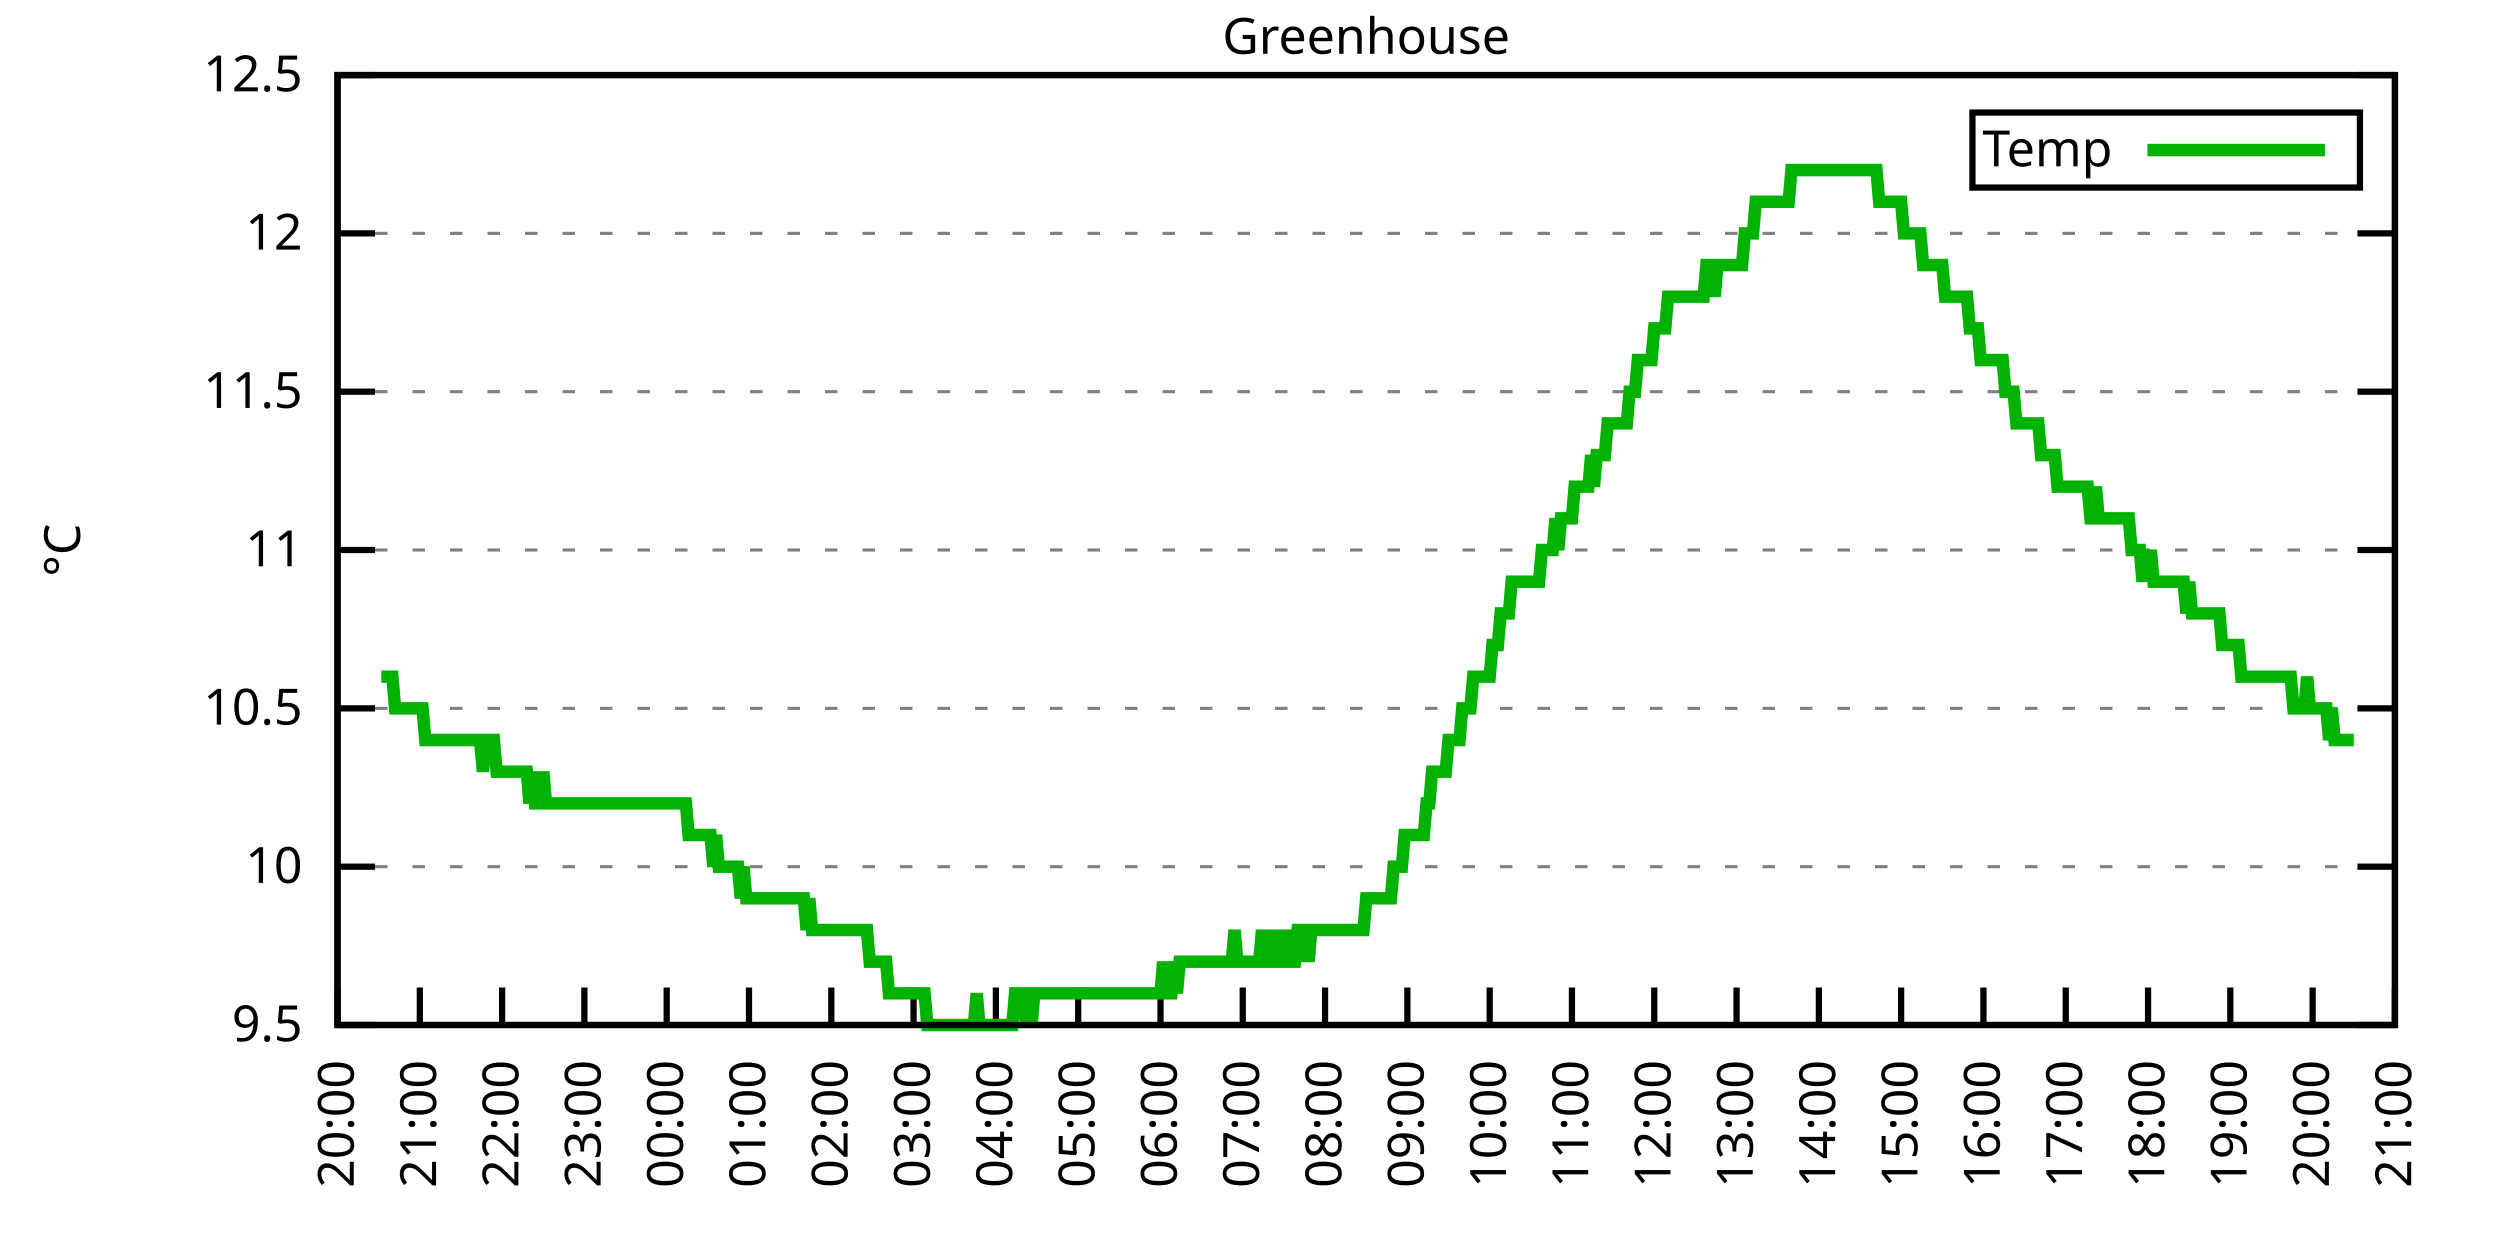
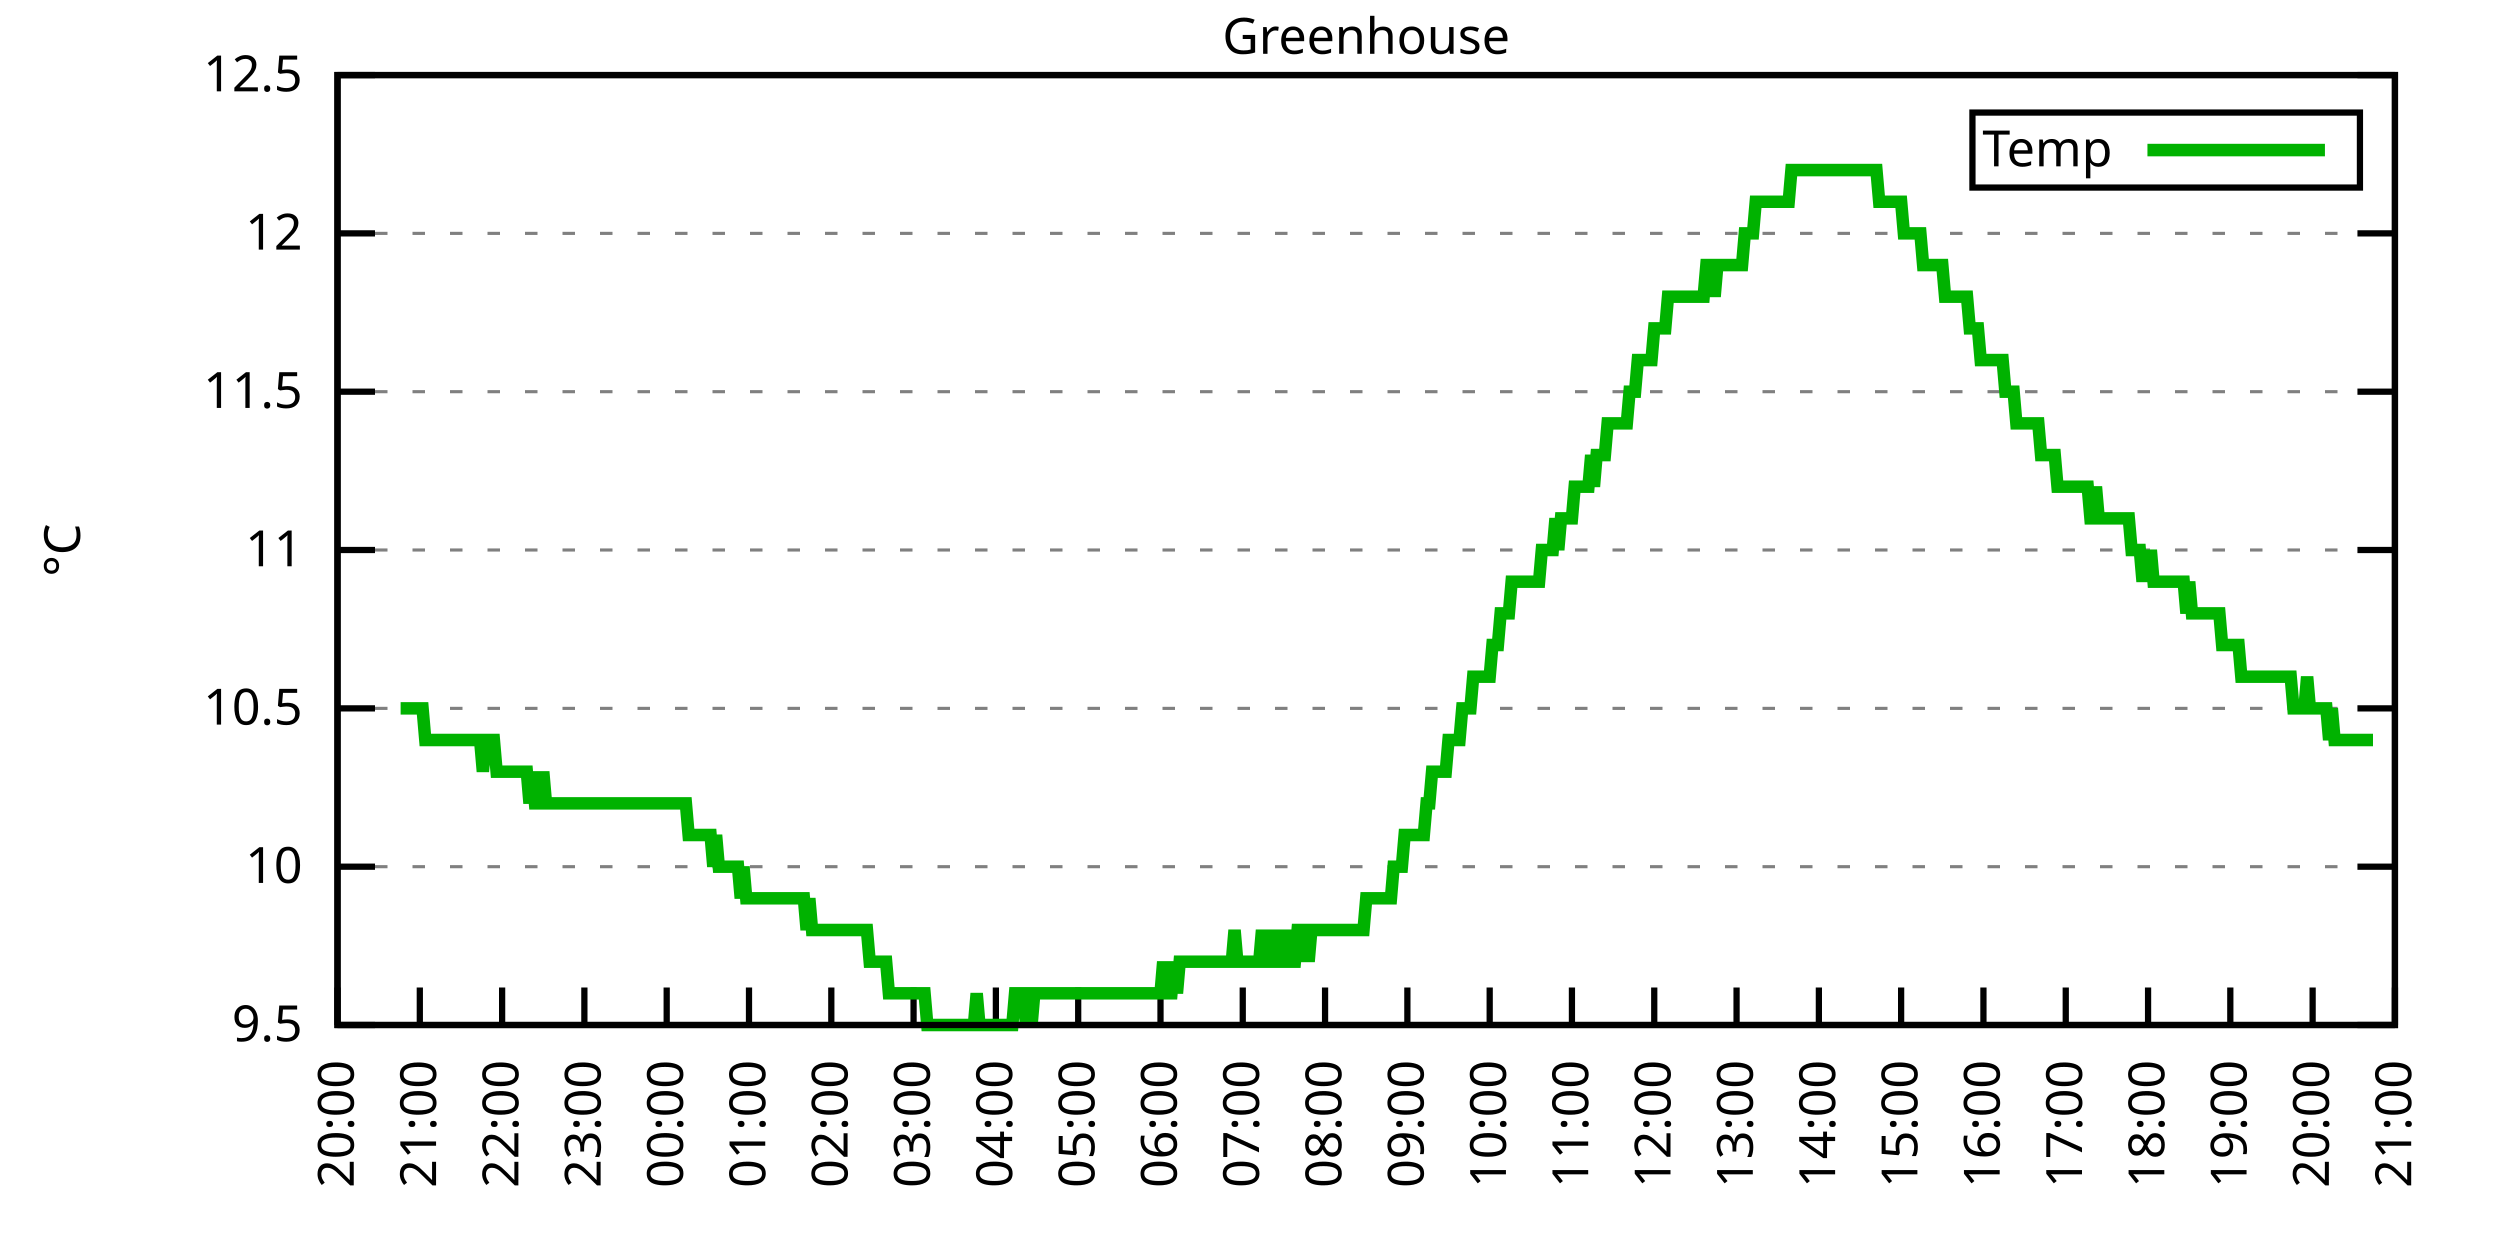
<svg xmlns="http://www.w3.org/2000/svg" xmlns:xlink="http://www.w3.org/1999/xlink" width="400" height="200" viewBox="0 0 400 200">
  <g id="gnuplot_canvas">
    <rect x="0" y="0" width="400" height="200" fill="none" />
    <defs>
      <circle id="gpDot" r="0.5" stroke-width="0.5" stroke="currentColor" />
      <path id="gpPt0" stroke-width="0.333" stroke="currentColor" d="M-1,0 h2 M0,-1 v2" />
      <path id="gpPt1" stroke-width="0.333" stroke="currentColor" d="M-1,-1 L1,1 M1,-1 L-1,1" />
      <path id="gpPt2" stroke-width="0.333" stroke="currentColor" d="M-1,0 L1,0 M0,-1 L0,1 M-1,-1 L1,1 M-1,1 L1,-1" />
      <rect id="gpPt3" stroke-width="0.333" stroke="currentColor" x="-1" y="-1" width="2" height="2" />
      <rect id="gpPt4" stroke-width="0.333" stroke="currentColor" fill="currentColor" x="-1" y="-1" width="2" height="2" />
      <circle id="gpPt5" stroke-width="0.333" stroke="currentColor" cx="0" cy="0" r="1" />
      <use xlink:href="#gpPt5" id="gpPt6" fill="currentColor" stroke="none" />
      <path id="gpPt7" stroke-width="0.333" stroke="currentColor" d="M0,-1.33 L-1.33,0.67 L1.33,0.67 z" />
      <use xlink:href="#gpPt7" id="gpPt8" fill="currentColor" stroke="none" />
      <use xlink:href="#gpPt7" id="gpPt9" stroke="currentColor" transform="rotate(180)" />
      <use xlink:href="#gpPt9" id="gpPt10" fill="currentColor" stroke="none" />
      <use xlink:href="#gpPt3" id="gpPt11" stroke="currentColor" transform="rotate(45)" />
      <use xlink:href="#gpPt11" id="gpPt12" fill="currentColor" stroke="none" />
      <path id="gpPt13" stroke-width="0.333" stroke="currentColor" d="M0,1.330 L1.265,0.411 L0.782,-1.067 L-0.782,-1.076 L-1.265,0.411 z" />
      <use xlink:href="#gpPt13" id="gpPt14" fill="currentColor" stroke="none" />
      <filter id="textbox" filterUnits="objectBoundingBox" x="0" y="0" height="1" width="1">
        <feFlood flood-color="white" flood-opacity="1" result="bgnd" />
        <feComposite in="SourceGraphic" in2="bgnd" operator="atop" />
      </filter>
      <filter id="greybox" filterUnits="objectBoundingBox" x="0" y="0" height="1" width="1">
        <feFlood flood-color="lightgrey" flood-opacity="1" result="grey" />
        <feComposite in="SourceGraphic" in2="grey" operator="atop" />
      </filter>
    </defs>
    <g fill="none" color="white" stroke="currentColor" stroke-width="1.00" stroke-linecap="butt" stroke-linejoin="miter">
</g>
    <g fill="none" color="black" stroke="currentColor" stroke-width="1.00" stroke-linecap="butt" stroke-linejoin="miter">
      <g stroke="none" shape-rendering="crispEdges">
        <polygon fill="rgb(255, 255, 255)" points="54.00,164.00 383.18,164.00 383.18,12.02 54.00,12.02 " />
      </g>
    </g>
    <g fill="none" color="black" stroke="currentColor" stroke-width="1.00" stroke-linecap="butt" stroke-linejoin="miter">
</g>
    <g fill="none" color="black" stroke="black" stroke-width="0.50" stroke-linecap="butt" stroke-linejoin="miter">
</g>
    <g fill="none" color="gray" stroke="currentColor" stroke-width="0.50" stroke-linecap="butt" stroke-linejoin="miter">
      <path stroke="gray" stroke-dasharray="2,4" class="gridline" d="M54.00,164.00 L383.19,164.00  " />
    </g>
    <g fill="none" color="gray" stroke="gray" stroke-width="1.00" stroke-linecap="butt" stroke-linejoin="miter">
</g>
    <g fill="none" color="black" stroke="currentColor" stroke-width="1.00" stroke-linecap="butt" stroke-linejoin="miter">
      <path stroke="black" d="M54.00,164.00 L60.00,164.00 M383.19,164.00 L377.19,164.00  " />
      <g transform="translate(48.40,166.60)" stroke="none" fill="black" font-family="Sans" font-size="8.00" text-anchor="end">
        <text>
          <tspan font-family="Sans"> 9.5</tspan>
        </text>
      </g>
    </g>
    <g fill="none" color="black" stroke="currentColor" stroke-width="1.00" stroke-linecap="butt" stroke-linejoin="miter">
</g>
    <g fill="none" color="black" stroke="black" stroke-width="0.50" stroke-linecap="butt" stroke-linejoin="miter">
</g>
    <g fill="none" color="gray" stroke="currentColor" stroke-width="0.50" stroke-linecap="butt" stroke-linejoin="miter">
      <path stroke="gray" stroke-dasharray="2,4" class="gridline" d="M54.00,138.67 L383.19,138.67  " />
    </g>
    <g fill="none" color="gray" stroke="gray" stroke-width="1.00" stroke-linecap="butt" stroke-linejoin="miter">
</g>
    <g fill="none" color="black" stroke="currentColor" stroke-width="1.00" stroke-linecap="butt" stroke-linejoin="miter">
      <path stroke="black" d="M54.00,138.67 L60.00,138.67 M383.19,138.67 L377.19,138.67  " />
      <g transform="translate(48.40,141.27)" stroke="none" fill="black" font-family="Sans" font-size="8.00" text-anchor="end">
        <text>
          <tspan font-family="Sans"> 10</tspan>
        </text>
      </g>
    </g>
    <g fill="none" color="black" stroke="currentColor" stroke-width="1.00" stroke-linecap="butt" stroke-linejoin="miter">
</g>
    <g fill="none" color="black" stroke="black" stroke-width="0.50" stroke-linecap="butt" stroke-linejoin="miter">
</g>
    <g fill="none" color="gray" stroke="currentColor" stroke-width="0.50" stroke-linecap="butt" stroke-linejoin="miter">
      <path stroke="gray" stroke-dasharray="2,4" class="gridline" d="M54.00,113.34 L383.19,113.34  " />
    </g>
    <g fill="none" color="gray" stroke="gray" stroke-width="1.00" stroke-linecap="butt" stroke-linejoin="miter">
</g>
    <g fill="none" color="black" stroke="currentColor" stroke-width="1.00" stroke-linecap="butt" stroke-linejoin="miter">
      <path stroke="black" d="M54.00,113.34 L60.00,113.34 M383.19,113.34 L377.19,113.34  " />
      <g transform="translate(48.40,115.94)" stroke="none" fill="black" font-family="Sans" font-size="8.00" text-anchor="end">
        <text>
          <tspan font-family="Sans"> 10.5</tspan>
        </text>
      </g>
    </g>
    <g fill="none" color="black" stroke="currentColor" stroke-width="1.00" stroke-linecap="butt" stroke-linejoin="miter">
</g>
    <g fill="none" color="black" stroke="black" stroke-width="0.50" stroke-linecap="butt" stroke-linejoin="miter">
</g>
    <g fill="none" color="gray" stroke="currentColor" stroke-width="0.50" stroke-linecap="butt" stroke-linejoin="miter">
      <path stroke="gray" stroke-dasharray="2,4" class="gridline" d="M54.00,88.00 L383.19,88.00  " />
    </g>
    <g fill="none" color="gray" stroke="gray" stroke-width="1.00" stroke-linecap="butt" stroke-linejoin="miter">
</g>
    <g fill="none" color="black" stroke="currentColor" stroke-width="1.00" stroke-linecap="butt" stroke-linejoin="miter">
      <path stroke="black" d="M54.00,88.00 L60.00,88.00 M383.19,88.00 L377.19,88.00  " />
      <g transform="translate(48.40,90.60)" stroke="none" fill="black" font-family="Sans" font-size="8.00" text-anchor="end">
        <text>
          <tspan font-family="Sans"> 11</tspan>
        </text>
      </g>
    </g>
    <g fill="none" color="black" stroke="currentColor" stroke-width="1.00" stroke-linecap="butt" stroke-linejoin="miter">
</g>
    <g fill="none" color="black" stroke="black" stroke-width="0.50" stroke-linecap="butt" stroke-linejoin="miter">
</g>
    <g fill="none" color="gray" stroke="currentColor" stroke-width="0.50" stroke-linecap="butt" stroke-linejoin="miter">
      <path stroke="gray" stroke-dasharray="2,4" class="gridline" d="M54.00,62.67 L383.19,62.67  " />
    </g>
    <g fill="none" color="gray" stroke="gray" stroke-width="1.00" stroke-linecap="butt" stroke-linejoin="miter">
</g>
    <g fill="none" color="black" stroke="currentColor" stroke-width="1.00" stroke-linecap="butt" stroke-linejoin="miter">
      <path stroke="black" d="M54.00,62.67 L60.00,62.67 M383.19,62.67 L377.19,62.67  " />
      <g transform="translate(48.40,65.27)" stroke="none" fill="black" font-family="Sans" font-size="8.00" text-anchor="end">
        <text>
          <tspan font-family="Sans"> 11.5</tspan>
        </text>
      </g>
    </g>
    <g fill="none" color="black" stroke="currentColor" stroke-width="1.00" stroke-linecap="butt" stroke-linejoin="miter">
</g>
    <g fill="none" color="black" stroke="black" stroke-width="0.50" stroke-linecap="butt" stroke-linejoin="miter">
</g>
    <g fill="none" color="gray" stroke="currentColor" stroke-width="0.50" stroke-linecap="butt" stroke-linejoin="miter">
      <path stroke="gray" stroke-dasharray="2,4" class="gridline" d="M54.00,37.34 L383.19,37.34  " />
    </g>
    <g fill="none" color="gray" stroke="gray" stroke-width="1.00" stroke-linecap="butt" stroke-linejoin="miter">
</g>
    <g fill="none" color="black" stroke="currentColor" stroke-width="1.00" stroke-linecap="butt" stroke-linejoin="miter">
      <path stroke="black" d="M54.00,37.34 L60.00,37.34 M383.19,37.34 L377.19,37.34  " />
      <g transform="translate(48.40,39.94)" stroke="none" fill="black" font-family="Sans" font-size="8.00" text-anchor="end">
        <text>
          <tspan font-family="Sans"> 12</tspan>
        </text>
      </g>
    </g>
    <g fill="none" color="black" stroke="currentColor" stroke-width="1.00" stroke-linecap="butt" stroke-linejoin="miter">
</g>
    <g fill="none" color="black" stroke="black" stroke-width="0.50" stroke-linecap="butt" stroke-linejoin="miter">
</g>
    <g fill="none" color="gray" stroke="currentColor" stroke-width="0.50" stroke-linecap="butt" stroke-linejoin="miter">
      <path stroke="gray" stroke-dasharray="2,4" class="gridline" d="M54.00,12.01 L383.19,12.01  " />
    </g>
    <g fill="none" color="gray" stroke="gray" stroke-width="1.00" stroke-linecap="butt" stroke-linejoin="miter">
</g>
    <g fill="none" color="black" stroke="currentColor" stroke-width="1.00" stroke-linecap="butt" stroke-linejoin="miter">
      <path stroke="black" d="M54.00,12.01 L60.00,12.01 M383.19,12.01 L377.19,12.01  " />
      <g transform="translate(48.40,14.61)" stroke="none" fill="black" font-family="Sans" font-size="8.00" text-anchor="end">
        <text>
          <tspan font-family="Sans"> 12.5</tspan>
        </text>
      </g>
    </g>
    <g fill="none" color="black" stroke="currentColor" stroke-width="1.00" stroke-linecap="butt" stroke-linejoin="miter">
      <path stroke="black" d="M54.00,164.00 L54.00,158.00  " />
      <g transform="translate(56.60,169.60) rotate(270.00)" stroke="none" fill="black" font-family="Sans" font-size="8.00" text-anchor="end">
        <text>
          <tspan font-family="Sans">20:00</tspan>
        </text>
      </g>
    </g>
    <g fill="none" color="black" stroke="currentColor" stroke-width="1.00" stroke-linecap="butt" stroke-linejoin="miter">
      <path stroke="black" d="M67.17,164.00 L67.17,158.00  " />
      <g transform="translate(69.77,169.60) rotate(270.00)" stroke="none" fill="black" font-family="Sans" font-size="8.00" text-anchor="end">
        <text>
          <tspan font-family="Sans">21:00</tspan>
        </text>
      </g>
    </g>
    <g fill="none" color="black" stroke="currentColor" stroke-width="1.00" stroke-linecap="butt" stroke-linejoin="miter">
      <path stroke="black" d="M80.34,164.00 L80.34,158.00  " />
      <g transform="translate(82.94,169.60) rotate(270.00)" stroke="none" fill="black" font-family="Sans" font-size="8.00" text-anchor="end">
        <text>
          <tspan font-family="Sans">22:00</tspan>
        </text>
      </g>
    </g>
    <g fill="none" color="black" stroke="currentColor" stroke-width="1.00" stroke-linecap="butt" stroke-linejoin="miter">
      <path stroke="black" d="M93.50,164.00 L93.50,158.00  " />
      <g transform="translate(96.10,169.60) rotate(270.00)" stroke="none" fill="black" font-family="Sans" font-size="8.00" text-anchor="end">
        <text>
          <tspan font-family="Sans">23:00</tspan>
        </text>
      </g>
    </g>
    <g fill="none" color="black" stroke="currentColor" stroke-width="1.00" stroke-linecap="butt" stroke-linejoin="miter">
      <path stroke="black" d="M106.67,164.00 L106.67,158.00  " />
      <g transform="translate(109.27,169.60) rotate(270.00)" stroke="none" fill="black" font-family="Sans" font-size="8.00" text-anchor="end">
        <text>
          <tspan font-family="Sans">00:00</tspan>
        </text>
      </g>
    </g>
    <g fill="none" color="black" stroke="currentColor" stroke-width="1.00" stroke-linecap="butt" stroke-linejoin="miter">
      <path stroke="black" d="M119.84,164.00 L119.84,158.00  " />
      <g transform="translate(122.44,169.60) rotate(270.00)" stroke="none" fill="black" font-family="Sans" font-size="8.00" text-anchor="end">
        <text>
          <tspan font-family="Sans">01:00</tspan>
        </text>
      </g>
    </g>
    <g fill="none" color="black" stroke="currentColor" stroke-width="1.00" stroke-linecap="butt" stroke-linejoin="miter">
      <path stroke="black" d="M133.01,164.00 L133.01,158.00  " />
      <g transform="translate(135.61,169.60) rotate(270.00)" stroke="none" fill="black" font-family="Sans" font-size="8.00" text-anchor="end">
        <text>
          <tspan font-family="Sans">02:00</tspan>
        </text>
      </g>
    </g>
    <g fill="none" color="black" stroke="currentColor" stroke-width="1.00" stroke-linecap="butt" stroke-linejoin="miter">
      <path stroke="black" d="M146.17,164.00 L146.17,158.00  " />
      <g transform="translate(148.77,169.60) rotate(270.00)" stroke="none" fill="black" font-family="Sans" font-size="8.00" text-anchor="end">
        <text>
          <tspan font-family="Sans">03:00</tspan>
        </text>
      </g>
    </g>
    <g fill="none" color="black" stroke="currentColor" stroke-width="1.00" stroke-linecap="butt" stroke-linejoin="miter">
      <path stroke="black" d="M159.34,164.00 L159.34,158.00  " />
      <g transform="translate(161.94,169.60) rotate(270.00)" stroke="none" fill="black" font-family="Sans" font-size="8.00" text-anchor="end">
        <text>
          <tspan font-family="Sans">04:00</tspan>
        </text>
      </g>
    </g>
    <g fill="none" color="black" stroke="currentColor" stroke-width="1.00" stroke-linecap="butt" stroke-linejoin="miter">
      <path stroke="black" d="M172.51,164.00 L172.51,158.00  " />
      <g transform="translate(175.11,169.60) rotate(270.00)" stroke="none" fill="black" font-family="Sans" font-size="8.00" text-anchor="end">
        <text>
          <tspan font-family="Sans">05:00</tspan>
        </text>
      </g>
    </g>
    <g fill="none" color="black" stroke="currentColor" stroke-width="1.00" stroke-linecap="butt" stroke-linejoin="miter">
      <path stroke="black" d="M185.68,164.00 L185.68,158.00  " />
      <g transform="translate(188.28,169.60) rotate(270.00)" stroke="none" fill="black" font-family="Sans" font-size="8.00" text-anchor="end">
        <text>
          <tspan font-family="Sans">06:00</tspan>
        </text>
      </g>
    </g>
    <g fill="none" color="black" stroke="currentColor" stroke-width="1.00" stroke-linecap="butt" stroke-linejoin="miter">
      <path stroke="black" d="M198.84,164.00 L198.84,158.00  " />
      <g transform="translate(201.44,169.60) rotate(270.00)" stroke="none" fill="black" font-family="Sans" font-size="8.00" text-anchor="end">
        <text>
          <tspan font-family="Sans">07:00</tspan>
        </text>
      </g>
    </g>
    <g fill="none" color="black" stroke="currentColor" stroke-width="1.00" stroke-linecap="butt" stroke-linejoin="miter">
      <path stroke="black" d="M212.01,164.00 L212.01,158.00  " />
      <g transform="translate(214.61,169.60) rotate(270.00)" stroke="none" fill="black" font-family="Sans" font-size="8.00" text-anchor="end">
        <text>
          <tspan font-family="Sans">08:00</tspan>
        </text>
      </g>
    </g>
    <g fill="none" color="black" stroke="currentColor" stroke-width="1.00" stroke-linecap="butt" stroke-linejoin="miter">
      <path stroke="black" d="M225.18,164.00 L225.18,158.00  " />
      <g transform="translate(227.78,169.60) rotate(270.00)" stroke="none" fill="black" font-family="Sans" font-size="8.00" text-anchor="end">
        <text>
          <tspan font-family="Sans">09:00</tspan>
        </text>
      </g>
    </g>
    <g fill="none" color="black" stroke="currentColor" stroke-width="1.00" stroke-linecap="butt" stroke-linejoin="miter">
      <path stroke="black" d="M238.35,164.00 L238.35,158.00  " />
      <g transform="translate(240.95,169.60) rotate(270.00)" stroke="none" fill="black" font-family="Sans" font-size="8.00" text-anchor="end">
        <text>
          <tspan font-family="Sans">10:00</tspan>
        </text>
      </g>
    </g>
    <g fill="none" color="black" stroke="currentColor" stroke-width="1.00" stroke-linecap="butt" stroke-linejoin="miter">
      <path stroke="black" d="M251.51,164.00 L251.51,158.00  " />
      <g transform="translate(254.11,169.60) rotate(270.00)" stroke="none" fill="black" font-family="Sans" font-size="8.00" text-anchor="end">
        <text>
          <tspan font-family="Sans">11:00</tspan>
        </text>
      </g>
    </g>
    <g fill="none" color="black" stroke="currentColor" stroke-width="1.00" stroke-linecap="butt" stroke-linejoin="miter">
      <path stroke="black" d="M264.68,164.00 L264.68,158.00  " />
      <g transform="translate(267.28,169.60) rotate(270.00)" stroke="none" fill="black" font-family="Sans" font-size="8.00" text-anchor="end">
        <text>
          <tspan font-family="Sans">12:00</tspan>
        </text>
      </g>
    </g>
    <g fill="none" color="black" stroke="currentColor" stroke-width="1.00" stroke-linecap="butt" stroke-linejoin="miter">
      <path stroke="black" d="M277.85,164.00 L277.85,158.00  " />
      <g transform="translate(280.45,169.60) rotate(270.00)" stroke="none" fill="black" font-family="Sans" font-size="8.00" text-anchor="end">
        <text>
          <tspan font-family="Sans">13:00</tspan>
        </text>
      </g>
    </g>
    <g fill="none" color="black" stroke="currentColor" stroke-width="1.00" stroke-linecap="butt" stroke-linejoin="miter">
      <path stroke="black" d="M291.02,164.00 L291.02,158.00  " />
      <g transform="translate(293.62,169.60) rotate(270.00)" stroke="none" fill="black" font-family="Sans" font-size="8.00" text-anchor="end">
        <text>
          <tspan font-family="Sans">14:00</tspan>
        </text>
      </g>
    </g>
    <g fill="none" color="black" stroke="currentColor" stroke-width="1.00" stroke-linecap="butt" stroke-linejoin="miter">
      <path stroke="black" d="M304.18,164.00 L304.18,158.00  " />
      <g transform="translate(306.78,169.60) rotate(270.00)" stroke="none" fill="black" font-family="Sans" font-size="8.00" text-anchor="end">
        <text>
          <tspan font-family="Sans">15:00</tspan>
        </text>
      </g>
    </g>
    <g fill="none" color="black" stroke="currentColor" stroke-width="1.00" stroke-linecap="butt" stroke-linejoin="miter">
      <path stroke="black" d="M317.35,164.00 L317.35,158.00  " />
      <g transform="translate(319.95,169.60) rotate(270.00)" stroke="none" fill="black" font-family="Sans" font-size="8.00" text-anchor="end">
        <text>
          <tspan font-family="Sans">16:00</tspan>
        </text>
      </g>
    </g>
    <g fill="none" color="black" stroke="currentColor" stroke-width="1.00" stroke-linecap="butt" stroke-linejoin="miter">
      <path stroke="black" d="M330.52,164.00 L330.52,158.00  " />
      <g transform="translate(333.12,169.60) rotate(270.00)" stroke="none" fill="black" font-family="Sans" font-size="8.00" text-anchor="end">
        <text>
          <tspan font-family="Sans">17:00</tspan>
        </text>
      </g>
    </g>
    <g fill="none" color="black" stroke="currentColor" stroke-width="1.00" stroke-linecap="butt" stroke-linejoin="miter">
      <path stroke="black" d="M343.69,164.00 L343.69,158.00  " />
      <g transform="translate(346.29,169.60) rotate(270.00)" stroke="none" fill="black" font-family="Sans" font-size="8.00" text-anchor="end">
        <text>
          <tspan font-family="Sans">18:00</tspan>
        </text>
      </g>
    </g>
    <g fill="none" color="black" stroke="currentColor" stroke-width="1.00" stroke-linecap="butt" stroke-linejoin="miter">
      <path stroke="black" d="M356.85,164.00 L356.85,158.00  " />
      <g transform="translate(359.45,169.60) rotate(270.00)" stroke="none" fill="black" font-family="Sans" font-size="8.00" text-anchor="end">
        <text>
          <tspan font-family="Sans">19:00</tspan>
        </text>
      </g>
    </g>
    <g fill="none" color="black" stroke="currentColor" stroke-width="1.00" stroke-linecap="butt" stroke-linejoin="miter">
      <path stroke="black" d="M370.02,164.00 L370.02,158.00  " />
      <g transform="translate(372.62,169.60) rotate(270.00)" stroke="none" fill="black" font-family="Sans" font-size="8.00" text-anchor="end">
        <text>
          <tspan font-family="Sans">20:00</tspan>
        </text>
      </g>
    </g>
    <g fill="none" color="black" stroke="currentColor" stroke-width="1.00" stroke-linecap="butt" stroke-linejoin="miter">
      <path stroke="black" d="M383.19,164.00 L383.19,158.00  " />
      <g transform="translate(385.79,169.60) rotate(270.00)" stroke="none" fill="black" font-family="Sans" font-size="8.00" text-anchor="end">
        <text>
          <tspan font-family="Sans">21:00</tspan>
        </text>
      </g>
    </g>
    <g fill="none" color="black" stroke="currentColor" stroke-width="1.00" stroke-linecap="butt" stroke-linejoin="miter">
</g>
    <g fill="none" color="black" stroke="currentColor" stroke-width="1.00" stroke-linecap="butt" stroke-linejoin="miter">
      <path stroke="black" d="M54.00,12.01 L54.00,164.00 L383.19,164.00 L383.19,12.01 L54.00,12.01 Z  " />
    </g>
    <g fill="none" color="black" stroke="currentColor" stroke-width="1.00" stroke-linecap="butt" stroke-linejoin="miter">
</g>
    <g fill="none" color="black" stroke="currentColor" stroke-width="1.00" stroke-linecap="butt" stroke-linejoin="miter">
      <path stroke="black" d="M315.59,30.01 L315.59,18.01 L377.59,18.01 L377.59,30.01 L315.59,30.01 Z  " />
    </g>
    <g id="Greenhouse_plot_1">
      <g fill="none" color="white" stroke="black" stroke-width="2.00" stroke-linecap="butt" stroke-linejoin="miter">
</g>
      <g fill="none" color="black" stroke="currentColor" stroke-width="2.00" stroke-linecap="butt" stroke-linejoin="miter">
        <g transform="translate(337.99,26.61)" stroke="none" fill="black" font-family="Sans" font-size="8.00" text-anchor="end">
          <text>
            <tspan font-family="Sans">Temp</tspan>
          </text>
        </g>
      </g>
      <g fill="none" color="black" stroke="currentColor" stroke-width="2.00" stroke-linecap="butt" stroke-linejoin="miter">
-         <path stroke="rgb(  0, 178,   0)" d="M343.59,24.01 L371.99,24.01 M61.02,108.27 L61.46,108.27 L61.90,108.27 L62.34,108.27 L62.78,108.27 L63.22,113.34   L63.66,113.34 L64.10,113.34 L64.53,113.34 L64.97,113.34 L65.41,113.34 L65.85,113.34 L66.29,113.34 L66.73,113.34   L67.17,113.34 L67.61,113.34 L68.05,118.40 L68.48,118.40 L68.92,118.40 L69.36,118.40 L69.80,118.40 L70.24,118.40   L70.68,118.40 L71.12,118.40 L71.56,118.40 L72.00,118.40 L72.43,118.40 L72.87,118.40 L73.31,118.40 L73.75,118.40   L74.19,118.40 L74.63,118.40 L75.07,118.40 L75.51,118.40 L75.95,118.40 L76.38,118.40 L76.82,118.40 L77.26,123.47   L77.70,118.40 L78.14,118.40 L78.58,118.40 L79.02,118.40 L79.46,123.47 L79.90,123.47 L80.34,123.47 L80.77,123.47   L81.21,123.47 L81.65,123.47 L82.09,123.47 L82.53,123.47 L82.97,123.47 L83.41,123.47 L83.85,123.47 L84.29,123.47   L84.72,128.54 L85.16,123.47 L85.60,128.54 L86.04,128.54 L86.48,128.54 L86.92,123.47 L87.36,128.54 L87.80,128.54   L88.24,128.54 L88.67,128.54 L89.11,128.54 L89.55,128.54 L89.99,128.54 L90.43,128.54 L90.87,128.54 L91.31,128.54   L91.75,128.54 L92.19,128.54 L92.62,128.54 L93.06,128.54 L93.50,128.54 L93.94,128.54 L94.38,128.54 L94.82,128.54   L95.26,128.54 L95.70,128.54 L96.14,128.54 L96.58,128.54 L97.01,128.54 L97.45,128.54 L97.89,128.54 L98.33,128.54   L98.77,128.54 L99.21,128.54 L99.65,128.54 L100.09,128.54 L100.53,128.54 L100.96,128.54 L101.40,128.54 L101.84,128.54   L102.28,128.54 L102.72,128.54 L103.16,128.54 L103.60,128.54 L104.04,128.54 L104.48,128.54 L104.91,128.54 L105.35,128.54   L105.79,128.54 L106.23,128.54 L106.67,128.54 L107.11,128.54 L107.55,128.54 L107.99,128.54 L108.43,128.54 L108.87,128.54   L109.30,128.54 L109.74,128.54 L110.18,133.60 L110.62,133.60 L111.06,133.60 L111.50,133.60 L111.94,133.60 L112.38,133.60   L112.82,133.60 L113.25,133.60 L113.69,133.60 L114.13,138.67 L114.57,133.60 L115.01,138.67 L115.45,138.67 L115.89,138.67   L116.33,138.67 L116.77,138.67 L117.20,138.67 L117.64,138.67 L118.08,138.67 L118.52,143.73 L118.96,138.67 L119.40,143.73   L119.84,143.73 L120.28,143.73 L120.72,143.73 L121.15,143.73 L121.59,143.73 L122.03,143.73 L122.47,143.73 L122.91,143.73   L123.35,143.73 L123.79,143.73 L124.23,143.73 L124.67,143.73 L125.11,143.73 L125.54,143.73 L125.98,143.73 L126.42,143.73   L126.86,143.73 L127.30,143.73 L127.74,143.73 L128.18,143.73 L128.62,143.73 L129.06,148.80 L129.49,143.73 L129.93,148.80   L130.37,148.80 L130.81,148.80 L131.25,148.80 L131.69,148.80 L132.13,148.80 L132.57,148.80 L133.01,148.80 L133.44,148.80   L133.88,148.80 L134.32,148.80 L134.76,148.80 L135.20,148.80 L135.64,148.80 L136.08,148.80 L136.52,148.80 L136.96,148.80   L137.39,148.80 L137.83,148.80 L138.27,148.80 L138.71,148.80 L139.15,153.87 L139.59,153.87 L140.03,153.87 L140.47,153.87   L140.91,153.87 L141.35,153.87 L141.78,153.87 L142.22,158.93 L142.66,158.93 L143.10,158.93 L143.54,158.93 L143.98,158.93   L144.42,158.93 L144.86,158.93 L145.30,158.93 L145.73,158.93 L146.17,158.93 L146.61,158.93 L147.05,158.93 L147.49,158.93   L147.93,158.93 L148.37,164.00 L148.81,164.00 L149.25,164.00 L149.68,164.00 L150.12,164.00 L150.56,164.00 L151.00,164.00   L151.44,164.00 L151.88,164.00 L152.32,164.00 L152.76,164.00 L153.20,164.00 L153.63,164.00 L154.07,164.00 L154.51,164.00   L154.95,164.00 L155.39,164.00 L155.83,164.00 L156.27,158.93 L156.71,164.00 L157.15,164.00 L157.59,164.00 L158.02,164.00   L158.46,164.00 L158.90,164.00 L159.34,164.00 L159.78,164.00 L160.22,164.00 L160.66,164.00 L161.10,164.00 L161.54,164.00   L161.97,164.00 L162.41,158.93 L162.85,158.93 L163.29,158.93 L163.73,158.93 L164.17,164.00 L164.61,158.93 L165.05,164.00   L165.49,158.93 L165.92,158.93 L166.36,158.93 L166.80,158.93 L167.24,158.93 L167.68,158.93 L168.12,158.93 L168.56,158.93   L169.00,158.93 L169.44,158.93 L169.87,158.93 L170.31,158.93 L170.75,158.93 L171.19,158.93 L171.63,158.93 L172.07,158.93   L172.51,158.93 L172.95,158.93 L173.39,158.93 L173.83,158.93 L174.26,158.93 L174.70,158.93 L175.14,158.93 L175.58,158.93   L176.02,158.93 L176.46,158.93 L176.90,158.93 L177.34,158.93 L177.78,158.93 L178.21,158.93 L178.65,158.93 L179.09,158.93   L179.53,158.93 L179.97,158.93 L180.41,158.93 L180.85,158.93 L181.29,158.93 L181.73,158.93 L182.16,158.93 L182.60,158.93   L183.04,158.93 L183.48,158.93 L183.92,158.93 L184.36,158.93 L184.80,158.93 L185.24,158.93 L185.68,158.93 L186.11,153.87   L186.55,158.93 L186.99,158.93 L187.43,158.93 L187.87,153.87 L188.31,158.93 L188.75,153.87 L189.19,153.87 L189.63,153.87   L190.07,153.87 L190.50,153.87 L190.94,153.87 L191.38,153.87 L191.82,153.87 L192.26,153.87 L192.70,153.87 L193.14,153.87   L193.58,153.87 L194.02,153.87 L194.45,153.87 L194.89,153.87 L195.33,153.87 L195.77,153.87 L196.21,153.87 L196.65,153.87   L197.09,153.87 L197.53,148.80 L197.97,153.87 L198.40,153.87 L198.84,153.87 L199.28,153.87 L199.72,153.87 L200.16,153.87   L200.60,153.87 L201.04,153.87 L201.48,153.87 L201.92,148.80 L202.35,153.87 L202.79,153.87 L203.23,153.87 L203.67,148.80   L204.11,153.87 L204.55,153.87 L204.99,148.80 L205.43,153.87 L205.87,148.80 L206.31,153.87 L206.74,153.87 L207.18,153.87   L207.62,148.80 L208.06,148.80 L208.50,153.87 L208.94,148.80 L209.38,153.87 L209.82,148.80 L210.26,148.80 L210.69,148.80   L211.13,148.80 L211.57,148.80 L212.01,148.80 L212.45,148.80 L212.89,148.80 L213.33,148.80 L213.77,148.80 L214.21,148.80   L214.64,148.80 L215.08,148.80 L215.52,148.80 L215.96,148.80 L216.40,148.80 L216.84,148.80 L217.28,148.80 L217.72,148.80   L218.16,148.80 L218.60,143.73 L219.03,143.73 L219.47,143.73 L219.91,143.73 L220.35,143.73 L220.79,143.73 L221.23,143.73   L221.67,143.73 L222.11,143.73 L222.55,143.73 L222.98,138.67 L223.42,138.67 L223.86,138.67 L224.30,138.67 L224.74,133.60   L225.18,133.60 L225.62,133.60 L226.06,133.60 L226.50,133.60 L226.93,133.60 L227.37,133.60 L227.81,133.60 L228.25,128.54   L228.69,128.54 L229.13,123.47 L229.57,123.47 L230.01,123.47 L230.45,123.47 L230.88,123.47 L231.32,123.47 L231.76,118.40   L232.20,118.40 L232.64,118.40 L233.08,118.40 L233.52,118.40 L233.96,113.34 L234.40,113.34 L234.84,113.34 L235.27,113.34   L235.71,108.27 L236.15,108.27 L236.59,108.27 L237.03,108.27 L237.47,108.27 L237.91,108.27 L238.35,108.27 L238.79,103.20   L239.22,103.20 L239.66,103.20 L240.10,98.14 L240.54,98.14 L240.98,98.14 L241.42,98.14 L241.86,93.07 L242.30,93.07   L242.74,93.07 L243.17,93.07 L243.61,93.07 L244.05,93.07 L244.49,93.07 L244.93,93.07 L245.37,93.07 L245.81,93.07   L246.25,93.07 L246.69,88.00 L247.12,88.00 L247.56,88.00 L248.00,88.00 L248.44,88.00 L248.88,82.94 L249.32,88.00   L249.76,82.94 L250.20,82.94 L250.64,82.94 L251.08,82.94 L251.51,82.94 L251.95,77.87 L252.39,77.87 L252.83,77.87   L253.27,77.87 L253.71,77.87 L254.15,77.87 L254.59,72.81 L255.03,77.87 L255.46,72.81 L255.90,72.81 L256.34,72.81   L256.78,72.81 L257.22,67.74 L257.66,67.74 L258.10,67.74 L258.54,67.74 L258.98,67.74 L259.41,67.74 L259.85,67.74   L260.29,67.74 L260.73,62.67 L261.17,62.67 L261.61,62.67 L262.05,57.61 L262.49,57.61 L262.93,57.61 L263.36,57.61   L263.80,57.61 L264.24,57.61 L264.68,52.54 L265.12,52.54 L265.56,52.54 L266.00,52.54 L266.44,52.54 L266.88,47.47   L267.32,47.47 L267.75,47.47 L268.19,47.47 L268.63,47.47 L269.07,47.47 L269.51,47.47 L269.95,47.47 L270.39,47.47   L270.83,47.47 L271.27,47.47 L271.70,47.47 L272.14,47.47 L272.58,47.47 L273.02,42.41 L273.46,42.41 L273.90,42.41   L274.34,47.47 L274.78,42.41 L275.22,42.41 L275.65,42.41 L276.09,42.41 L276.53,42.41 L276.97,42.41 L277.41,42.41   L277.85,42.41 L278.29,42.41 L278.73,42.41 L279.17,37.34 L279.60,37.34 L280.04,37.34 L280.48,37.34 L280.92,32.28   L281.36,32.28 L281.80,32.28 L282.24,32.28 L282.68,32.28 L283.12,32.28 L283.56,32.28 L283.99,32.28 L284.43,32.28   L284.87,32.28 L285.31,32.28 L285.75,32.28 L286.19,32.28 L286.63,27.21 L287.07,27.21 L287.51,27.21 L287.94,27.21   L288.38,27.21 L288.82,27.21 L289.26,27.21 L289.70,27.21 L290.14,27.21 L290.58,27.21 L291.02,27.21 L291.46,27.21   L291.89,27.21 L292.33,27.21 L292.77,27.21 L293.21,27.21 L293.65,27.21 L294.09,27.21 L294.53,27.21 L294.97,27.21   L295.41,27.21 L295.84,27.21 L296.28,27.21 L296.72,27.21 L297.16,27.21 L297.60,27.21 L298.04,27.21 L298.48,27.21   L298.92,27.21 L299.36,27.21 L299.80,27.21 L300.23,27.21 L300.67,32.28 L301.11,32.28 L301.55,32.28 L301.99,32.28   L302.43,32.28 L302.87,32.28 L303.31,32.28 L303.75,32.28 L304.18,32.28 L304.62,37.34 L305.06,37.34 L305.50,37.34   L305.94,37.34 L306.38,37.34 L306.82,37.34 L307.26,37.34 L307.70,42.41 L308.13,42.41 L308.57,42.41 L309.01,42.41   L309.45,42.41 L309.89,42.41 L310.33,42.41 L310.77,42.41 L311.21,47.47 L311.65,47.47 L312.08,47.47 L312.52,47.47   L312.96,47.47 L313.40,47.47 L313.84,47.47 L314.28,47.47 L314.72,47.47 L315.16,52.54 L315.60,52.54 L316.04,52.54   L316.47,52.54 L316.91,57.61 L317.35,57.61 L317.79,57.61 L318.23,57.61 L318.67,57.61 L319.11,57.61 L319.55,57.61   L319.99,57.61 L320.42,57.61 L320.86,62.67 L321.30,62.67 L321.74,62.67 L322.18,62.67 L322.62,67.74 L323.06,67.74   L323.50,67.74 L323.94,67.74 L324.37,67.74 L324.81,67.74 L325.25,67.74 L325.69,67.74 L326.13,67.74 L326.57,72.81   L327.01,72.81 L327.45,72.81 L327.89,72.81 L328.33,72.81 L328.76,72.81 L329.20,77.87 L329.64,77.87 L330.08,77.87   L330.52,77.87 L330.96,77.87 L331.40,77.87 L331.84,77.87 L332.28,77.87 L332.71,77.87 L333.15,77.87 L333.59,77.87   L334.03,77.87 L334.47,82.94 L334.91,82.94 L335.35,77.87 L335.79,82.94 L336.23,82.94 L336.66,82.94 L337.10,82.94   L337.54,82.94 L337.98,82.94 L338.42,82.94 L338.86,82.94 L339.30,82.94 L339.74,82.94 L340.18,82.94 L340.61,82.94   L341.05,88.00 L341.49,88.00 L341.93,88.00 L342.37,88.00 L342.81,93.07 L343.25,88.00 L343.69,93.07 L344.13,88.00   L344.57,93.07 L345.00,93.07 L345.44,93.07 L345.88,93.07 L346.32,93.07 L346.76,93.07 L347.20,93.07 L347.64,93.07   L348.08,93.07 L348.52,93.07 L348.95,93.07 L349.39,93.07 L349.83,98.14 L350.27,93.07 L350.71,98.14 L351.15,98.14   L351.59,98.14 L352.03,98.14 L352.47,98.14 L352.90,98.14 L353.34,98.14 L353.78,98.14 L354.22,98.14 L354.66,98.14   L355.10,98.14 L355.54,103.20 L355.98,103.20 L356.42,103.20 L356.85,103.20 L357.29,103.20 L357.73,103.20 L358.17,103.20   L358.61,108.27 L359.05,108.27 L359.49,108.27 L359.93,108.27 L360.37,108.27 L360.81,108.27 L361.24,108.27 L361.68,108.27   L362.12,108.27 L362.56,108.27 L363.00,108.27 L363.44,108.27 L363.88,108.27 L364.32,108.27 L364.76,108.27 L365.19,108.27   L365.63,108.27 L366.07,108.27 L366.51,108.27 L366.95,113.34 L367.39,113.34 L367.83,113.34 L368.27,113.34 L368.71,113.34   L369.14,108.27 L369.58,113.34 L370.02,113.34 L370.46,113.34 L370.90,113.34 L371.34,113.34 L371.78,113.34 L372.22,113.34   L372.66,118.40 L373.09,113.34 L373.53,118.40 L373.97,118.40 L374.41,118.40 L374.85,118.40 L375.29,118.40 L375.73,118.40   L376.17,118.40 L376.61,118.40  " />
+         <path stroke="rgb(  0, 178,   0)" d="M343.59,24.01 L371.99,24.01 M64.10,113.34 L64.53,113.34 L64.97,113.34 L65.41,113.34 L65.85,113.34 L66.29,113.34   L66.73,113.34 L67.17,113.34 L67.61,113.34 L68.05,118.40 L68.48,118.40 L68.92,118.40 L69.36,118.40 L69.80,118.40   L70.24,118.40 L70.68,118.40 L71.12,118.40 L71.56,118.40 L72.00,118.40 L72.43,118.40 L72.87,118.40 L73.31,118.40   L73.75,118.40 L74.19,118.40 L74.63,118.40 L75.07,118.40 L75.51,118.40 L75.95,118.40 L76.38,118.40 L76.82,118.40   L77.26,123.47 L77.70,118.40 L78.14,118.40 L78.58,118.40 L79.02,118.40 L79.46,123.47 L79.90,123.47 L80.34,123.47   L80.77,123.47 L81.21,123.47 L81.65,123.47 L82.09,123.47 L82.53,123.47 L82.97,123.47 L83.41,123.47 L83.85,123.47   L84.29,123.47 L84.72,128.54 L85.16,123.47 L85.60,128.54 L86.04,128.54 L86.48,128.54 L86.92,123.47 L87.36,128.54   L87.80,128.54 L88.24,128.54 L88.67,128.54 L89.11,128.54 L89.55,128.54 L89.99,128.54 L90.43,128.54 L90.87,128.54   L91.31,128.54 L91.75,128.54 L92.19,128.54 L92.62,128.54 L93.06,128.54 L93.50,128.54 L93.94,128.54 L94.38,128.54   L94.82,128.54 L95.26,128.54 L95.70,128.54 L96.14,128.54 L96.58,128.54 L97.01,128.54 L97.45,128.54 L97.89,128.54   L98.33,128.54 L98.77,128.54 L99.21,128.54 L99.65,128.54 L100.09,128.54 L100.53,128.54 L100.96,128.54 L101.40,128.54   L101.84,128.54 L102.28,128.54 L102.72,128.54 L103.16,128.54 L103.60,128.54 L104.04,128.54 L104.48,128.54 L104.91,128.54   L105.35,128.54 L105.79,128.54 L106.23,128.54 L106.67,128.54 L107.11,128.54 L107.55,128.54 L107.99,128.54 L108.43,128.54   L108.87,128.54 L109.30,128.54 L109.74,128.54 L110.18,133.60 L110.62,133.60 L111.06,133.60 L111.50,133.60 L111.94,133.60   L112.38,133.60 L112.82,133.60 L113.25,133.60 L113.69,133.60 L114.13,138.67 L114.57,133.60 L115.01,138.67 L115.45,138.67   L115.89,138.67 L116.33,138.67 L116.77,138.67 L117.20,138.67 L117.64,138.67 L118.08,138.67 L118.52,143.73 L118.96,138.67   L119.40,143.73 L119.84,143.73 L120.28,143.73 L120.72,143.73 L121.15,143.73 L121.59,143.73 L122.03,143.73 L122.47,143.73   L122.91,143.73 L123.35,143.73 L123.79,143.73 L124.23,143.73 L124.67,143.73 L125.11,143.73 L125.54,143.73 L125.98,143.73   L126.42,143.73 L126.86,143.73 L127.30,143.73 L127.74,143.73 L128.18,143.73 L128.62,143.73 L129.06,148.80 L129.49,143.73   L129.93,148.80 L130.37,148.80 L130.81,148.80 L131.25,148.80 L131.69,148.80 L132.13,148.80 L132.57,148.80 L133.01,148.80   L133.44,148.80 L133.88,148.80 L134.32,148.80 L134.76,148.80 L135.20,148.80 L135.64,148.80 L136.08,148.80 L136.52,148.80   L136.96,148.80 L137.39,148.80 L137.83,148.80 L138.27,148.80 L138.71,148.80 L139.15,153.87 L139.59,153.87 L140.03,153.87   L140.47,153.87 L140.91,153.87 L141.35,153.87 L141.78,153.87 L142.22,158.93 L142.66,158.93 L143.10,158.93 L143.54,158.93   L143.98,158.93 L144.42,158.93 L144.86,158.93 L145.30,158.93 L145.73,158.93 L146.17,158.93 L146.61,158.93 L147.05,158.93   L147.49,158.93 L147.93,158.93 L148.37,164.00 L148.81,164.00 L149.25,164.00 L149.68,164.00 L150.12,164.00 L150.56,164.00   L151.00,164.00 L151.44,164.00 L151.88,164.00 L152.32,164.00 L152.76,164.00 L153.20,164.00 L153.63,164.00 L154.07,164.00   L154.51,164.00 L154.95,164.00 L155.39,164.00 L155.83,164.00 L156.27,158.93 L156.71,164.00 L157.15,164.00 L157.59,164.00   L158.02,164.00 L158.46,164.00 L158.90,164.00 L159.34,164.00 L159.78,164.00 L160.22,164.00 L160.66,164.00 L161.10,164.00   L161.54,164.00 L161.97,164.00 L162.41,158.93 L162.85,158.93 L163.29,158.93 L163.73,158.93 L164.17,164.00 L164.61,158.93   L165.05,164.00 L165.49,158.93 L165.92,158.93 L166.36,158.93 L166.80,158.93 L167.24,158.93 L167.68,158.93 L168.12,158.93   L168.56,158.93 L169.00,158.93 L169.44,158.93 L169.87,158.93 L170.31,158.93 L170.75,158.93 L171.19,158.93 L171.63,158.93   L172.07,158.93 L172.51,158.93 L172.95,158.93 L173.39,158.93 L173.83,158.93 L174.26,158.93 L174.70,158.93 L175.14,158.93   L175.58,158.93 L176.02,158.93 L176.46,158.93 L176.90,158.93 L177.34,158.93 L177.78,158.93 L178.21,158.93 L178.65,158.93   L179.09,158.93 L179.53,158.93 L179.97,158.93 L180.41,158.93 L180.85,158.93 L181.29,158.93 L181.73,158.93 L182.16,158.93   L182.60,158.93 L183.04,158.93 L183.48,158.93 L183.92,158.93 L184.36,158.93 L184.80,158.93 L185.24,158.93 L185.68,158.93   L186.11,153.87 L186.55,158.93 L186.99,158.93 L187.43,158.93 L187.87,153.87 L188.31,158.93 L188.75,153.87 L189.19,153.87   L189.63,153.87 L190.07,153.87 L190.50,153.87 L190.94,153.87 L191.38,153.87 L191.82,153.87 L192.26,153.87 L192.70,153.87   L193.14,153.87 L193.58,153.87 L194.02,153.87 L194.45,153.87 L194.89,153.87 L195.33,153.87 L195.77,153.87 L196.21,153.87   L196.65,153.87 L197.09,153.87 L197.53,148.80 L197.97,153.87 L198.40,153.87 L198.84,153.87 L199.28,153.87 L199.72,153.87   L200.16,153.87 L200.60,153.87 L201.04,153.87 L201.48,153.87 L201.92,148.80 L202.35,153.87 L202.79,153.87 L203.23,153.87   L203.67,148.80 L204.11,153.87 L204.55,153.87 L204.99,148.80 L205.43,153.87 L205.87,148.80 L206.31,153.87 L206.74,153.87   L207.18,153.87 L207.62,148.80 L208.06,148.80 L208.50,153.87 L208.94,148.80 L209.38,153.87 L209.82,148.80 L210.26,148.80   L210.69,148.80 L211.13,148.80 L211.57,148.80 L212.01,148.80 L212.45,148.80 L212.89,148.80 L213.33,148.80 L213.77,148.80   L214.21,148.80 L214.64,148.80 L215.08,148.80 L215.52,148.80 L215.96,148.80 L216.40,148.80 L216.84,148.80 L217.28,148.80   L217.72,148.80 L218.16,148.80 L218.60,143.73 L219.03,143.73 L219.47,143.73 L219.91,143.73 L220.35,143.73 L220.79,143.73   L221.23,143.73 L221.67,143.73 L222.11,143.73 L222.55,143.73 L222.98,138.67 L223.42,138.67 L223.86,138.67 L224.30,138.67   L224.74,133.60 L225.18,133.60 L225.62,133.60 L226.06,133.60 L226.50,133.60 L226.93,133.60 L227.37,133.60 L227.81,133.60   L228.25,128.54 L228.69,128.54 L229.13,123.47 L229.57,123.47 L230.01,123.47 L230.45,123.47 L230.88,123.47 L231.32,123.47   L231.76,118.40 L232.20,118.40 L232.64,118.40 L233.08,118.40 L233.52,118.40 L233.96,113.34 L234.40,113.34 L234.84,113.34   L235.27,113.34 L235.71,108.27 L236.15,108.27 L236.59,108.27 L237.03,108.27 L237.47,108.27 L237.91,108.27 L238.35,108.27   L238.79,103.20 L239.22,103.20 L239.66,103.20 L240.10,98.14 L240.54,98.14 L240.98,98.14 L241.42,98.14 L241.86,93.07   L242.30,93.07 L242.74,93.07 L243.17,93.07 L243.61,93.07 L244.05,93.07 L244.49,93.07 L244.93,93.07 L245.37,93.07   L245.81,93.07 L246.25,93.07 L246.69,88.00 L247.12,88.00 L247.56,88.00 L248.00,88.00 L248.44,88.00 L248.88,82.94   L249.32,88.00 L249.76,82.94 L250.20,82.94 L250.64,82.94 L251.08,82.94 L251.51,82.94 L251.95,77.87 L252.39,77.87   L252.83,77.87 L253.27,77.87 L253.71,77.87 L254.15,77.87 L254.59,72.81 L255.03,77.87 L255.46,72.81 L255.90,72.81   L256.34,72.81 L256.78,72.81 L257.22,67.74 L257.66,67.74 L258.10,67.74 L258.54,67.74 L258.98,67.74 L259.41,67.74   L259.85,67.74 L260.29,67.74 L260.73,62.67 L261.17,62.67 L261.61,62.67 L262.05,57.61 L262.49,57.61 L262.93,57.61   L263.36,57.61 L263.80,57.61 L264.24,57.61 L264.68,52.54 L265.12,52.54 L265.56,52.54 L266.00,52.54 L266.44,52.54   L266.88,47.47 L267.32,47.47 L267.75,47.47 L268.19,47.47 L268.63,47.47 L269.07,47.47 L269.51,47.47 L269.95,47.47   L270.39,47.47 L270.83,47.47 L271.27,47.47 L271.70,47.47 L272.14,47.47 L272.58,47.47 L273.02,42.41 L273.46,42.41   L273.90,42.41 L274.34,47.47 L274.78,42.41 L275.22,42.41 L275.65,42.41 L276.09,42.41 L276.53,42.41 L276.97,42.41   L277.41,42.41 L277.85,42.41 L278.29,42.41 L278.73,42.41 L279.17,37.34 L279.60,37.34 L280.04,37.34 L280.48,37.34   L280.92,32.28 L281.36,32.28 L281.80,32.28 L282.24,32.28 L282.68,32.28 L283.12,32.28 L283.56,32.28 L283.99,32.28   L284.43,32.28 L284.87,32.28 L285.31,32.28 L285.75,32.28 L286.19,32.28 L286.63,27.21 L287.07,27.21 L287.51,27.21   L287.94,27.21 L288.38,27.21 L288.82,27.21 L289.26,27.21 L289.70,27.21 L290.14,27.21 L290.58,27.21 L291.02,27.21   L291.46,27.21 L291.89,27.21 L292.33,27.21 L292.77,27.21 L293.21,27.21 L293.65,27.21 L294.09,27.21 L294.53,27.21   L294.97,27.21 L295.41,27.21 L295.84,27.21 L296.28,27.21 L296.72,27.21 L297.16,27.21 L297.60,27.21 L298.04,27.21   L298.48,27.21 L298.92,27.21 L299.36,27.21 L299.80,27.21 L300.23,27.21 L300.67,32.28 L301.11,32.28 L301.55,32.28   L301.99,32.28 L302.43,32.28 L302.87,32.28 L303.31,32.28 L303.75,32.28 L304.18,32.28 L304.62,37.34 L305.06,37.34   L305.50,37.34 L305.94,37.34 L306.38,37.34 L306.82,37.34 L307.26,37.34 L307.70,42.41 L308.13,42.41 L308.57,42.41   L309.01,42.41 L309.45,42.41 L309.89,42.41 L310.33,42.41 L310.77,42.41 L311.21,47.47 L311.65,47.47 L312.08,47.47   L312.52,47.47 L312.96,47.47 L313.40,47.47 L313.84,47.47 L314.28,47.47 L314.72,47.47 L315.16,52.54 L315.60,52.54   L316.04,52.54 L316.47,52.54 L316.91,57.61 L317.35,57.61 L317.79,57.61 L318.23,57.61 L318.67,57.61 L319.11,57.61   L319.55,57.61 L319.99,57.61 L320.42,57.61 L320.86,62.67 L321.30,62.67 L321.74,62.67 L322.18,62.67 L322.62,67.74   L323.06,67.74 L323.50,67.74 L323.94,67.74 L324.37,67.74 L324.81,67.74 L325.25,67.74 L325.69,67.74 L326.13,67.74   L326.57,72.81 L327.01,72.81 L327.45,72.81 L327.89,72.81 L328.33,72.81 L328.76,72.81 L329.20,77.87 L329.64,77.87   L330.08,77.87 L330.52,77.87 L330.96,77.87 L331.40,77.87 L331.84,77.87 L332.28,77.87 L332.71,77.87 L333.15,77.87   L333.59,77.87 L334.03,77.87 L334.47,82.94 L334.91,82.94 L335.35,77.87 L335.79,82.94 L336.23,82.94 L336.66,82.94   L337.10,82.94 L337.54,82.94 L337.98,82.94 L338.42,82.94 L338.86,82.94 L339.30,82.94 L339.74,82.94 L340.18,82.94   L340.61,82.94 L341.05,88.00 L341.49,88.00 L341.93,88.00 L342.37,88.00 L342.81,93.07 L343.25,88.00 L343.69,93.07   L344.13,88.00 L344.57,93.07 L345.00,93.07 L345.44,93.07 L345.88,93.07 L346.32,93.07 L346.76,93.07 L347.20,93.07   L347.64,93.07 L348.08,93.07 L348.52,93.07 L348.95,93.07 L349.39,93.07 L349.83,98.14 L350.27,93.07 L350.71,98.14   L351.15,98.14 L351.59,98.14 L352.03,98.14 L352.47,98.14 L352.90,98.14 L353.34,98.14 L353.78,98.14 L354.22,98.14   L354.66,98.14 L355.10,98.14 L355.54,103.20 L355.98,103.20 L356.42,103.20 L356.85,103.20 L357.29,103.20 L357.73,103.20   L358.17,103.20 L358.61,108.27 L359.05,108.27 L359.49,108.27 L359.93,108.27 L360.37,108.27 L360.81,108.27 L361.24,108.27   L361.68,108.27 L362.12,108.27 L362.56,108.27 L363.00,108.27 L363.44,108.27 L363.88,108.27 L364.32,108.27 L364.76,108.27   L365.19,108.27 L365.63,108.27 L366.07,108.27 L366.51,108.27 L366.95,113.34 L367.39,113.34 L367.83,113.34 L368.27,113.34   L368.71,113.34 L369.14,108.27 L369.58,113.34 L370.02,113.34 L370.46,113.34 L370.90,113.34 L371.34,113.34 L371.78,113.34   L372.22,113.34 L372.66,118.40 L373.09,113.34 L373.53,118.40 L373.97,118.40 L374.41,118.40 L374.85,118.40 L375.29,118.40   L375.73,118.40 L376.17,118.40 L376.61,118.40 L377.05,118.40 L377.48,118.40 L377.92,118.40 L378.36,118.40 L378.80,118.40   L379.24,118.40 L379.68,118.40  " />
      </g>
    </g>
    <g fill="none" color="black" stroke="currentColor" stroke-width="2.00" stroke-linecap="butt" stroke-linejoin="miter">
</g>
    <g fill="none" color="black" stroke="black" stroke-width="1.00" stroke-linecap="butt" stroke-linejoin="miter">
</g>
    <g fill="none" color="black" stroke="currentColor" stroke-width="1.00" stroke-linecap="butt" stroke-linejoin="miter">
      <path stroke="black" d="M54.00,12.01 L54.00,164.00 L383.19,164.00 L383.19,12.01 L54.00,12.01 Z  " />
      <g transform="translate(12.80,88.01) rotate(270.00)" stroke="none" fill="black" font-family="Sans" font-size="8.00" text-anchor="middle">
        <text>
          <tspan font-family="Sans">°C</tspan>
        </text>
      </g>
    </g>
    <g fill="none" color="black" stroke="currentColor" stroke-width="1.00" stroke-linecap="butt" stroke-linejoin="miter">
</g>
    <g fill="none" color="black" stroke="currentColor" stroke-width="1.00" stroke-linecap="butt" stroke-linejoin="miter">
      <g transform="translate(218.59,8.61)" stroke="none" fill="black" font-family="Sans" font-size="8.00" text-anchor="middle">
        <text>
          <tspan font-family="Sans">Greenhouse</tspan>
        </text>
      </g>
    </g>
    <g fill="none" color="black" stroke="currentColor" stroke-width="1.00" stroke-linecap="butt" stroke-linejoin="miter">
</g>
  </g>
</svg>
